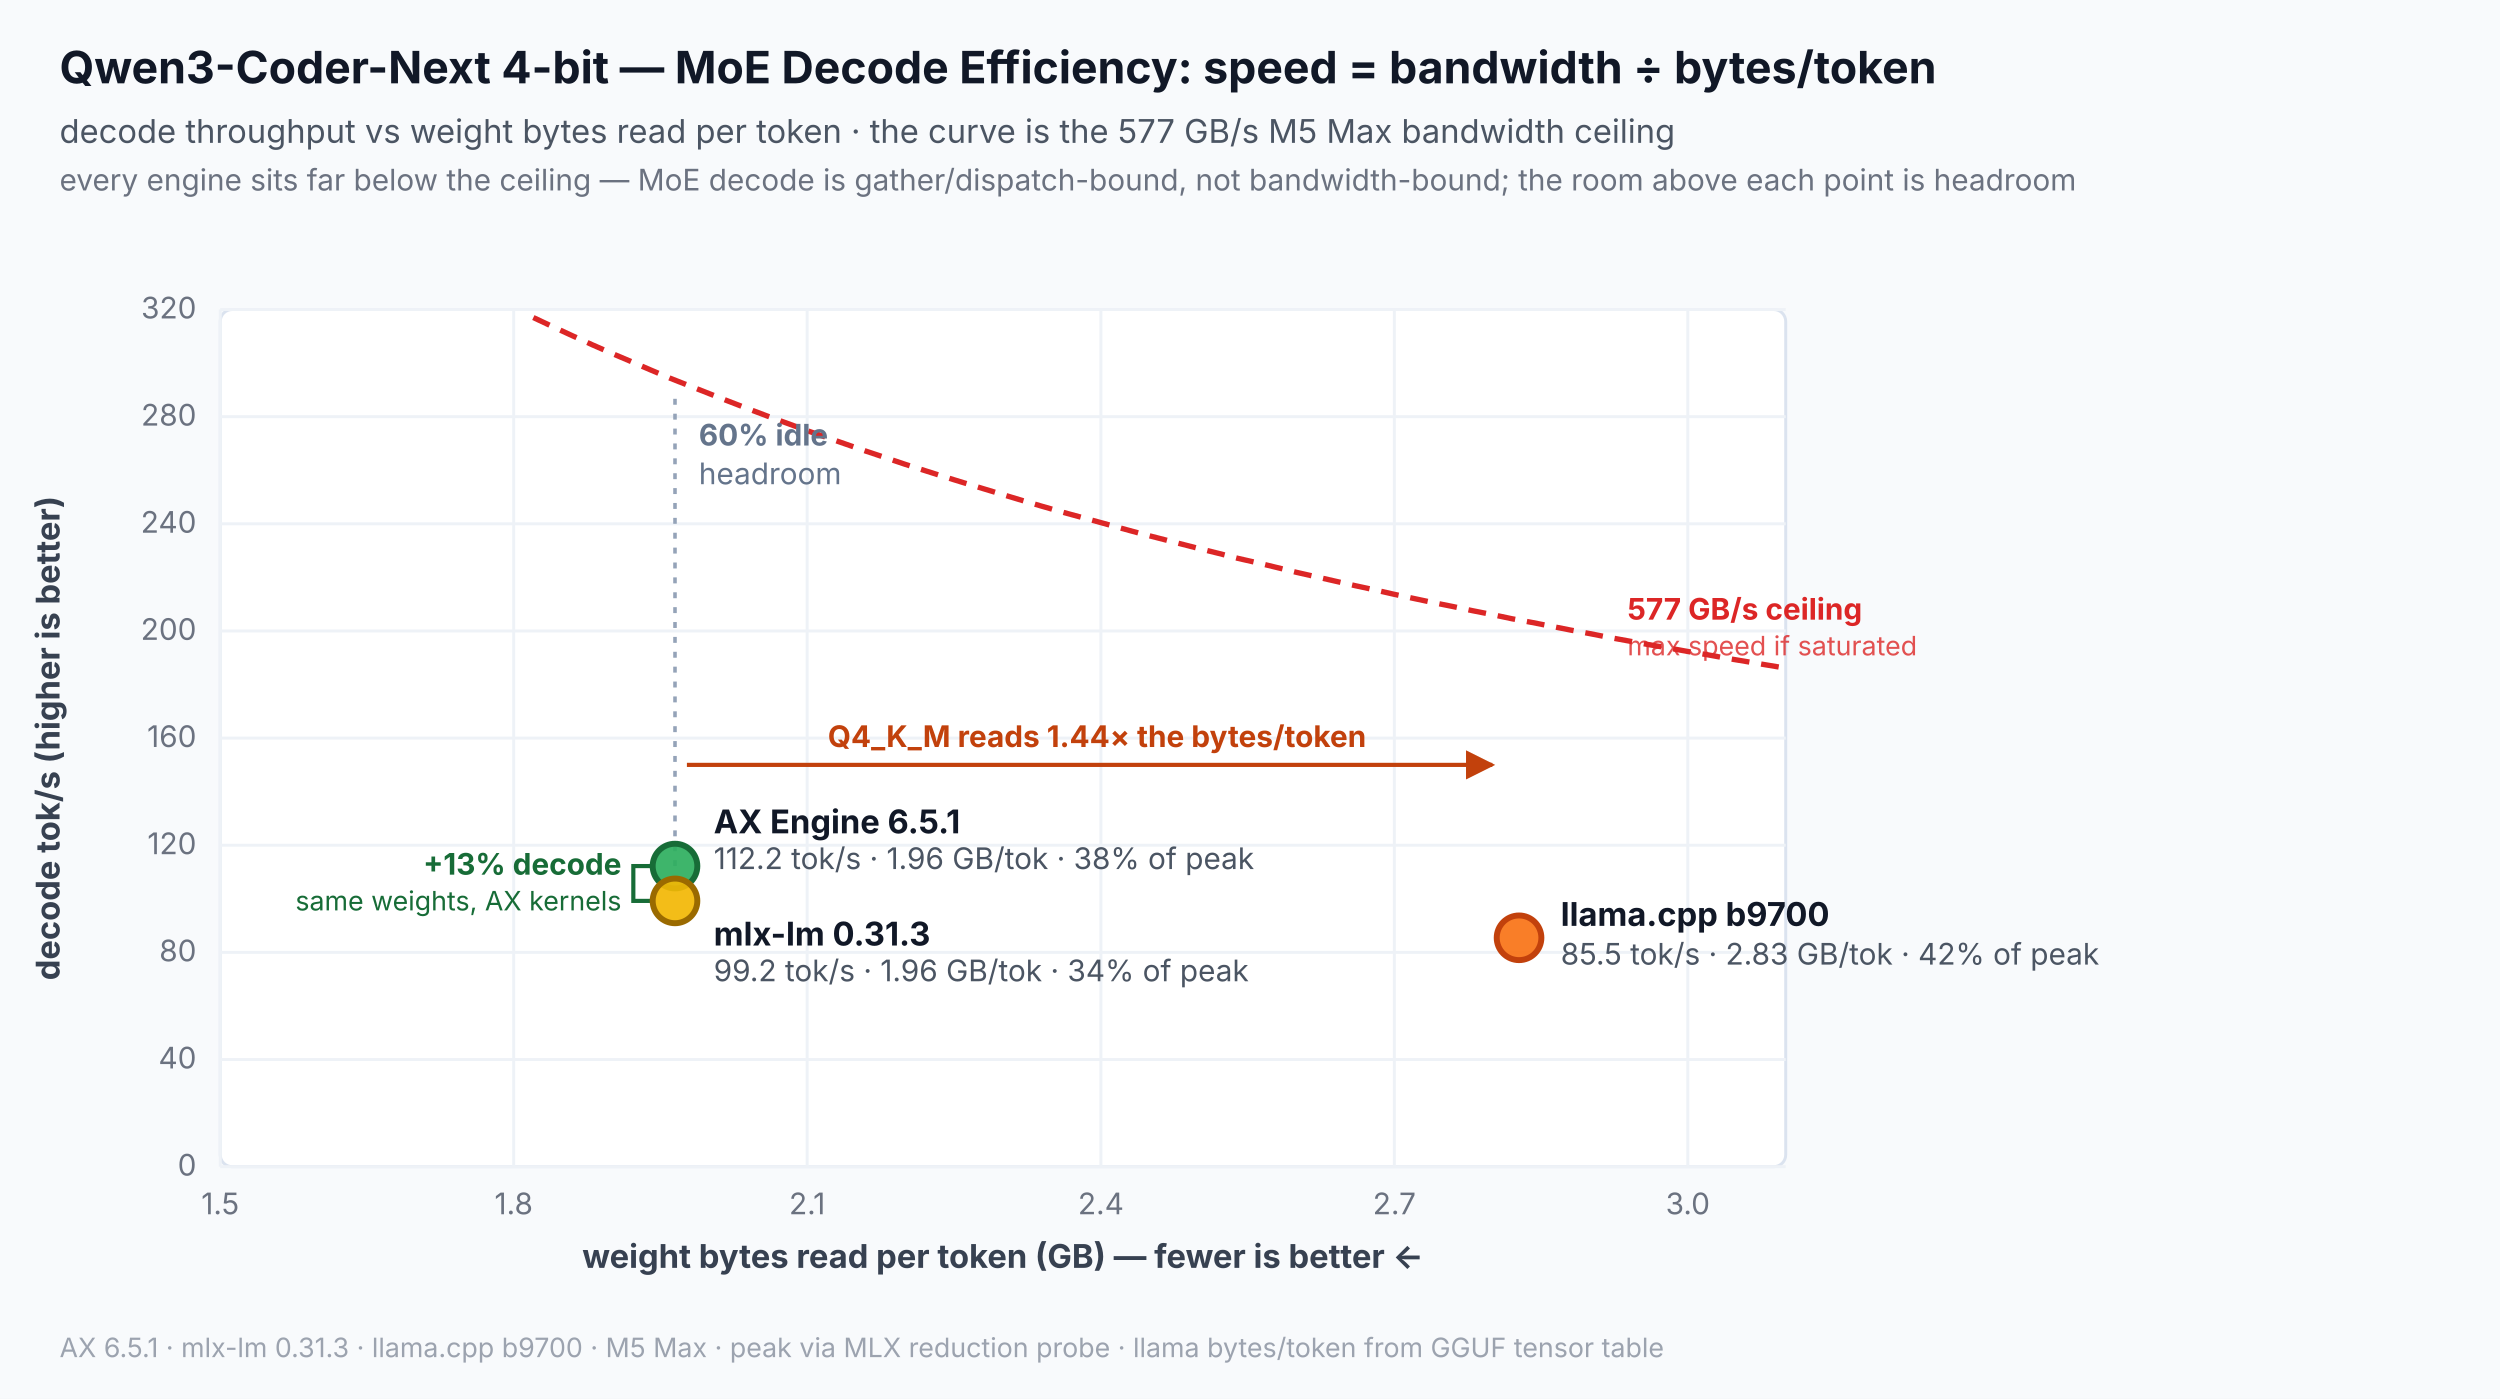
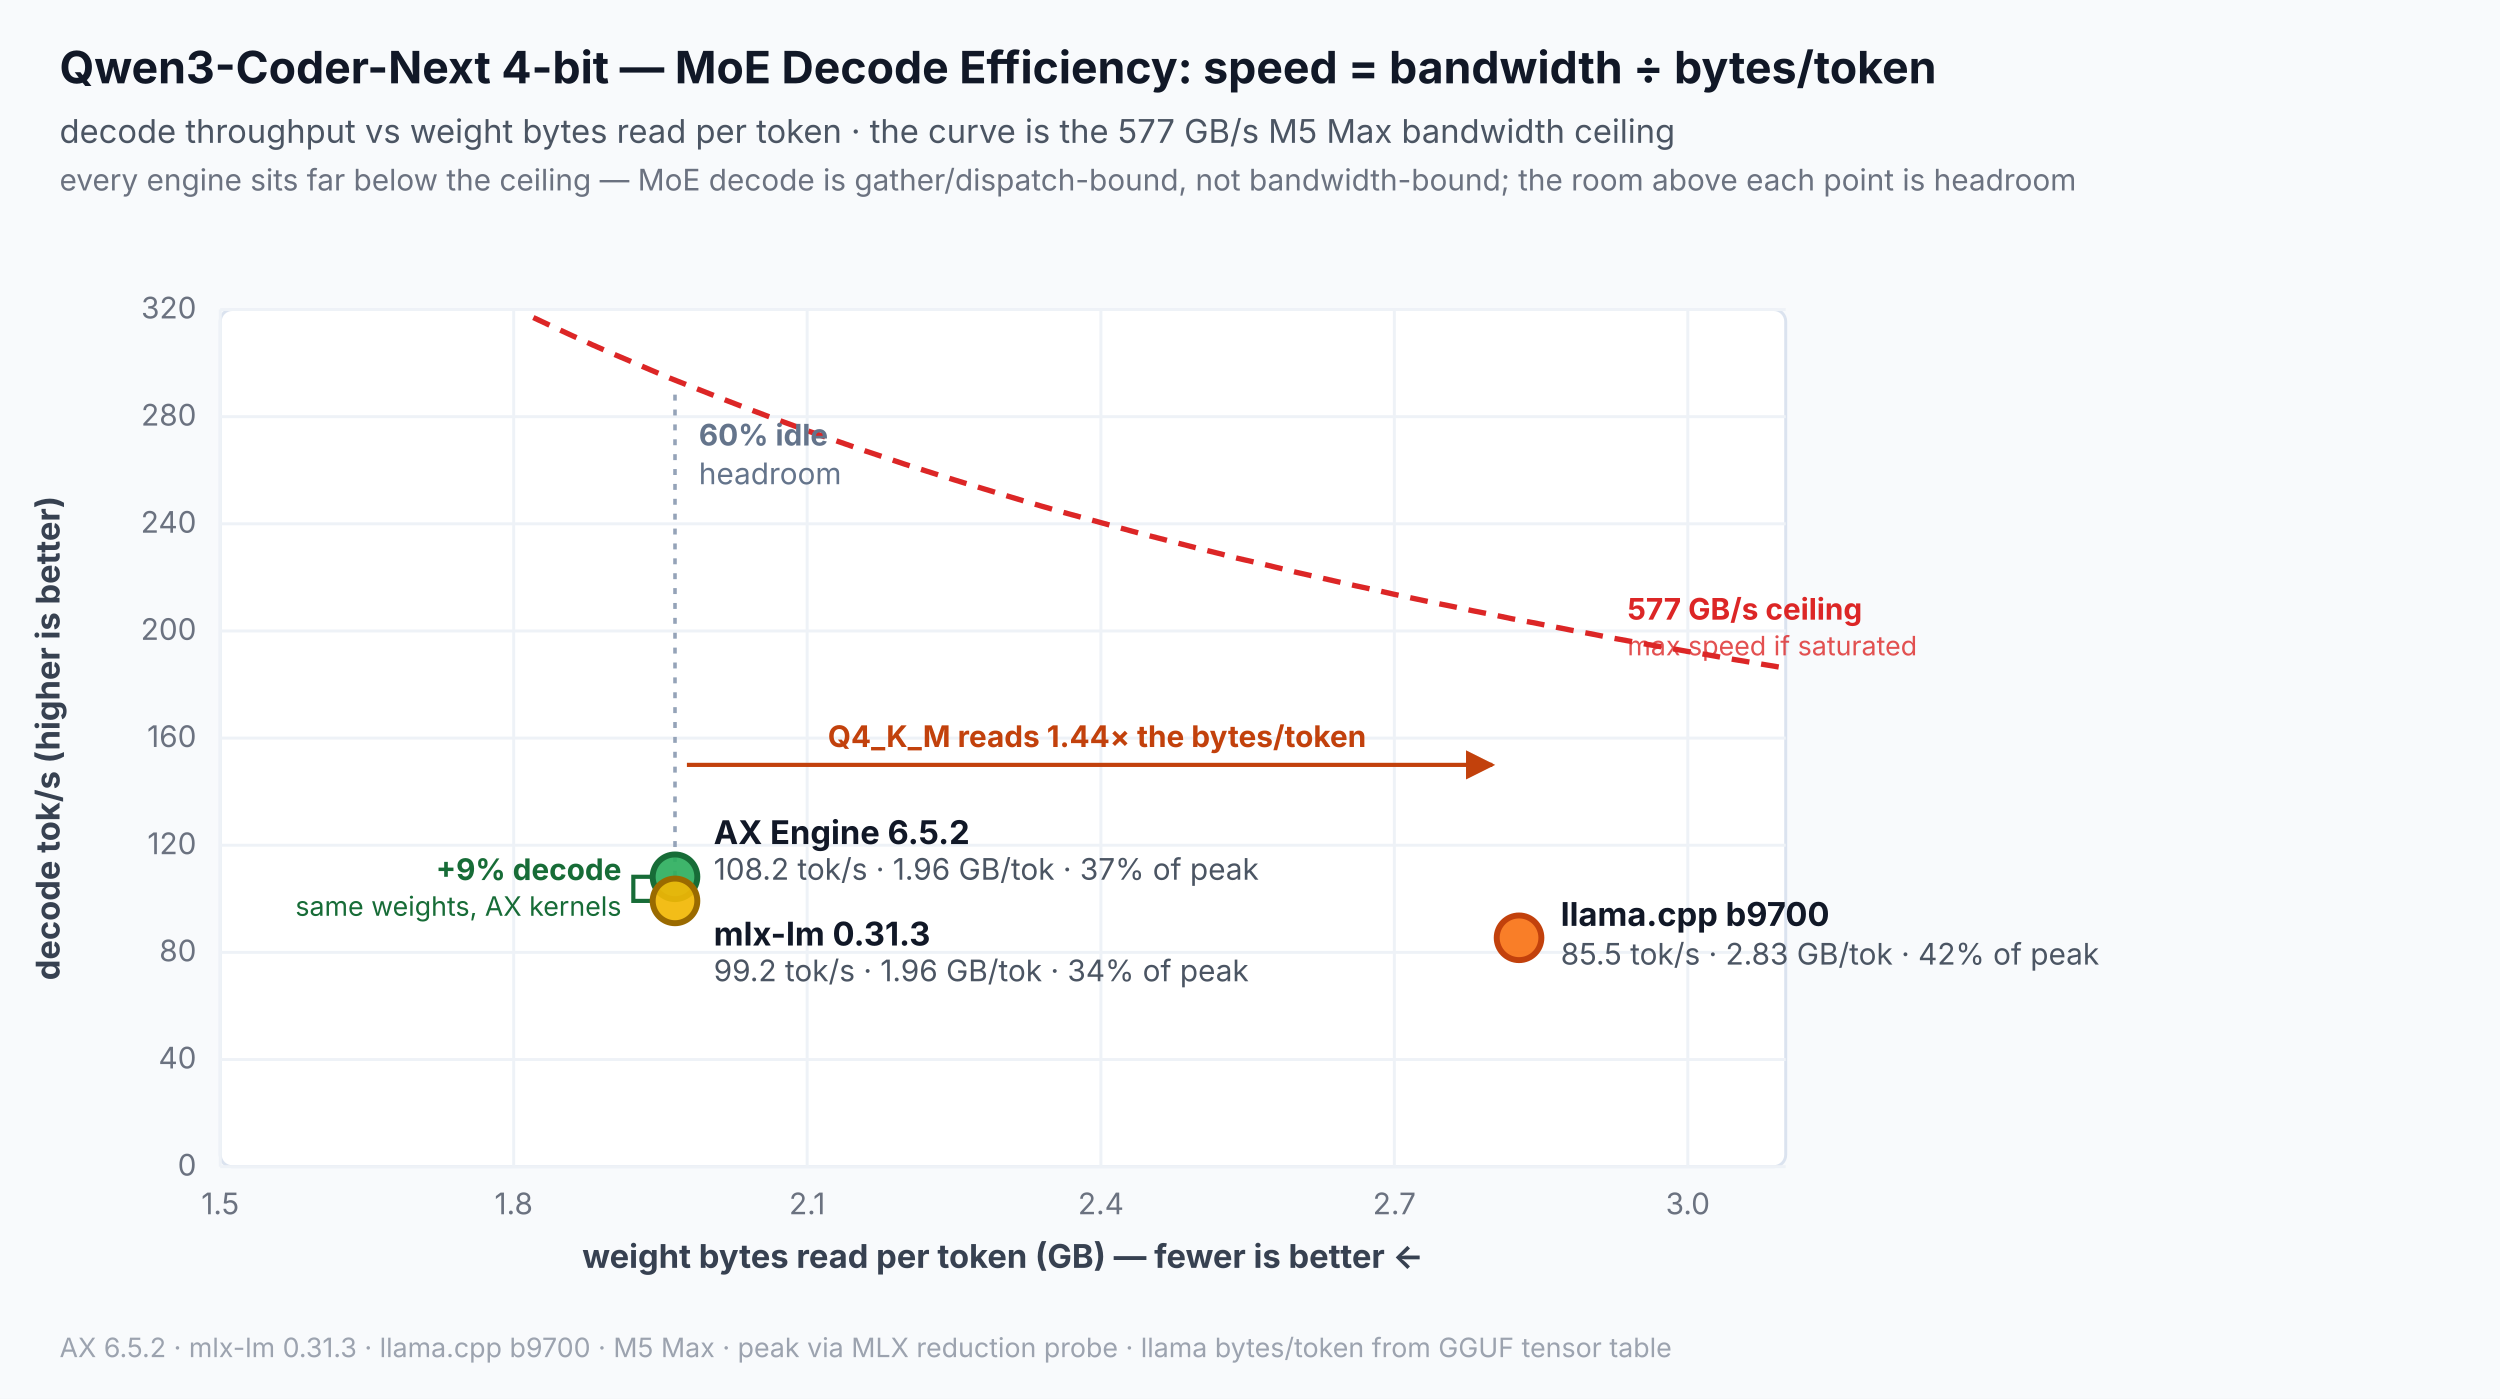
<svg xmlns="http://www.w3.org/2000/svg" width="840" height="470" viewBox="0 0 840 470" role="img" aria-labelledby="title desc">
  <rect width="840" height="470" fill="#f8fafc" />
  <text x="20" y="28" font-family="Inter,Segoe UI,Arial,sans-serif" font-size="15" font-weight="700" fill="#111827">Qwen3-Coder-Next 4-bit — MoE Decode Efficiency: speed = bandwidth ÷ bytes/token</text>
  <text x="20" y="48" font-family="Inter,Segoe UI,Arial,sans-serif" font-size="11" fill="#4b5563">decode throughput vs weight bytes read per token · the curve is the 577 GB/s M5 Max bandwidth ceiling</text>
  <text x="20" y="64" font-family="Inter,Segoe UI,Arial,sans-serif" font-size="10" fill="#6b7280">every engine sits far below the ceiling — MoE decode is gather/dispatch-bound, not bandwidth-bound; the room above each point is headroom</text>
  <rect x="74" y="104" width="526" height="288" rx="4" fill="#ffffff" stroke="#dbe3ef" />
  <line x1="74" y1="392.0" x2="600" y2="392.0" stroke="#eef2f7" stroke-width="1" />
  <text x="66" y="395.0" text-anchor="end" font-family="Inter,Segoe UI,Arial,sans-serif" font-size="10" fill="#6b7280">0</text>
  <line x1="74" y1="356.0" x2="600" y2="356.0" stroke="#eef2f7" stroke-width="1" />
  <text x="66" y="359.0" text-anchor="end" font-family="Inter,Segoe UI,Arial,sans-serif" font-size="10" fill="#6b7280">40</text>
  <line x1="74" y1="320.0" x2="600" y2="320.0" stroke="#eef2f7" stroke-width="1" />
  <text x="66" y="323.0" text-anchor="end" font-family="Inter,Segoe UI,Arial,sans-serif" font-size="10" fill="#6b7280">80</text>
  <line x1="74" y1="284.0" x2="600" y2="284.0" stroke="#eef2f7" stroke-width="1" />
  <text x="66" y="287.0" text-anchor="end" font-family="Inter,Segoe UI,Arial,sans-serif" font-size="10" fill="#6b7280">120</text>
  <line x1="74" y1="248.0" x2="600" y2="248.0" stroke="#eef2f7" stroke-width="1" />
  <text x="66" y="251.0" text-anchor="end" font-family="Inter,Segoe UI,Arial,sans-serif" font-size="10" fill="#6b7280">160</text>
  <line x1="74" y1="212.0" x2="600" y2="212.0" stroke="#eef2f7" stroke-width="1" />
  <text x="66" y="215.0" text-anchor="end" font-family="Inter,Segoe UI,Arial,sans-serif" font-size="10" fill="#6b7280">200</text>
  <line x1="74" y1="176.0" x2="600" y2="176.0" stroke="#eef2f7" stroke-width="1" />
  <text x="66" y="179.0" text-anchor="end" font-family="Inter,Segoe UI,Arial,sans-serif" font-size="10" fill="#6b7280">240</text>
  <line x1="74" y1="140.0" x2="600" y2="140.0" stroke="#eef2f7" stroke-width="1" />
  <text x="66" y="143.0" text-anchor="end" font-family="Inter,Segoe UI,Arial,sans-serif" font-size="10" fill="#6b7280">280</text>
  <line x1="74" y1="104.0" x2="600" y2="104.0" stroke="#eef2f7" stroke-width="1" />
  <text x="66" y="107.0" text-anchor="end" font-family="Inter,Segoe UI,Arial,sans-serif" font-size="10" fill="#6b7280">320</text>
  <text x="20" y="248.0" text-anchor="middle" font-family="Inter,Segoe UI,Arial,sans-serif" font-size="11" font-weight="700" fill="#374151" transform="rotate(-90 20 248.0)">decode tok/s (higher is better)</text>
  <line x1="74.0" y1="104" x2="74.0" y2="392" stroke="#eef2f7" stroke-width="1" />
  <text x="74.0" y="408.0" text-anchor="middle" font-family="Inter,Segoe UI,Arial,sans-serif" font-size="10" fill="#6b7280">1.5</text>
  <line x1="172.6" y1="104" x2="172.6" y2="392" stroke="#eef2f7" stroke-width="1" />
  <text x="172.6" y="408.0" text-anchor="middle" font-family="Inter,Segoe UI,Arial,sans-serif" font-size="10" fill="#6b7280">1.8</text>
  <line x1="271.2" y1="104" x2="271.2" y2="392" stroke="#eef2f7" stroke-width="1" />
  <text x="271.2" y="408.0" text-anchor="middle" font-family="Inter,Segoe UI,Arial,sans-serif" font-size="10" fill="#6b7280">2.1</text>
  <line x1="369.9" y1="104" x2="369.9" y2="392" stroke="#eef2f7" stroke-width="1" />
  <text x="369.9" y="408.0" text-anchor="middle" font-family="Inter,Segoe UI,Arial,sans-serif" font-size="10" fill="#6b7280">2.4</text>
  <line x1="468.5" y1="104" x2="468.5" y2="392" stroke="#eef2f7" stroke-width="1" />
  <text x="468.5" y="408.0" text-anchor="middle" font-family="Inter,Segoe UI,Arial,sans-serif" font-size="10" fill="#6b7280">2.7</text>
  <line x1="567.1" y1="104" x2="567.1" y2="392" stroke="#eef2f7" stroke-width="1" />
  <text x="567.1" y="408.0" text-anchor="middle" font-family="Inter,Segoe UI,Arial,sans-serif" font-size="10" fill="#6b7280">3.0</text>
  <text x="337.0" y="426.0" text-anchor="middle" font-family="Inter,Segoe UI,Arial,sans-serif" font-size="11" font-weight="700" fill="#374151">weight bytes read per token (GB) — fewer is better ←</text>
  <polyline points="179.2,106.7 185.8,109.8 192.3,112.8 198.9,115.8 205.5,118.7 212.1,121.5 218.6,124.3 225.2,127.1 231.8,129.7 238.4,132.3 245.0,134.9 251.5,137.4 258.1,139.9 264.7,142.3 271.2,144.7 277.8,147.0 284.4,149.3 291.0,151.6 297.6,153.8 304.1,156.0 310.7,158.1 317.3,160.2 323.8,162.2 330.4,164.2 337.0,166.2 343.6,168.2 350.1,170.1 356.7,172.0 363.3,173.8 369.9,175.6 376.4,177.4 383.0,179.2 389.6,180.9 396.2,182.6 402.8,184.3 409.3,185.9 415.9,187.6 422.5,189.1 429.1,190.7 435.6,192.3 442.2,193.8 448.8,195.3 455.4,196.8 461.9,198.2 468.5,199.7 475.1,201.1 481.7,202.5 488.2,203.8 494.8,205.2 501.4,206.5 508.0,207.9 514.5,209.1 521.1,210.4 527.7,211.7 534.2,212.9 540.8,214.2 547.4,215.4 554.0,216.6 560.5,217.7 567.1,218.9 573.7,220.0 580.3,221.2 586.9,222.3 593.4,223.4 600.0,224.5" fill="none" stroke="#dc2626" stroke-width="1.8" stroke-dasharray="6 4" />
  <text x="546.8" y="208.2" text-anchor="start" font-family="Inter,Segoe UI,Arial,sans-serif" font-size="10" font-weight="700" fill="#dc2626">577 GB/s ceiling</text>
  <text x="546.8" y="220.2" text-anchor="start" font-family="Inter,Segoe UI,Arial,sans-serif" font-size="9" fill="#dc2626" fill-opacity="0.8">max speed if saturated</text>
  <defs>
    <marker id="arrow" viewBox="0 0 10 10" refX="9" refY="5" markerWidth="7" markerHeight="7" orient="auto-start-reverse">
      <path d="M 0 0 L 10 5 L 0 10 z" fill="#c2410c" />
    </marker>
  </defs>
-   <line x1="226.8" y1="291.0" x2="226.8" y2="131.7" stroke="#94a3b8" stroke-width="1.2" stroke-dasharray="2 3" />
+   <line x1="226.8" y1="294.6" x2="226.8" y2="131.7" stroke="#94a3b8" stroke-width="1.2" stroke-dasharray="2 3" />
  <text x="234.8" y="149.7" text-anchor="start" font-family="Inter,Segoe UI,Arial,sans-serif" font-size="10" font-weight="700" fill="#64748b">60% idle</text>
  <text x="234.8" y="162.7" text-anchor="start" font-family="Inter,Segoe UI,Arial,sans-serif" font-size="10" fill="#64748b">headroom</text>
  <line x1="230.8" y1="257.0" x2="501.4" y2="257.0" stroke="#c2410c" stroke-width="1.4" marker-end="url(#arrow)" />
  <text x="368.6" y="251.0" text-anchor="middle" font-family="Inter,Segoe UI,Arial,sans-serif" font-size="10" font-weight="700" fill="#c2410c">Q4_K_M reads 1.44× the bytes/token</text>
-   <path d="M 218.8 291.0 H 212.8 V 302.7 H 218.8" fill="none" stroke="#176c37" stroke-width="1.4" />
-   <text x="208.8" y="293.9" text-anchor="end" font-family="Inter,Segoe UI,Arial,sans-serif" font-size="10" font-weight="700" fill="#176c37">+13% decode</text>
-   <text x="208.8" y="305.9" text-anchor="end" font-family="Inter,Segoe UI,Arial,sans-serif" font-size="9" fill="#176c37">same weights, AX kernels</text>
-   <circle cx="226.8" cy="291.0" r="7.5" fill="#2eaf5f" fill-opacity="0.92" stroke="#176c37" stroke-width="2" />
-   <text x="239.8" y="280.0" text-anchor="start" font-family="Inter,Segoe UI,Arial,sans-serif" font-size="11" font-weight="700" fill="#111827">AX Engine 6.5.1</text>
-   <text x="239.8" y="292.0" text-anchor="start" font-family="Inter,Segoe UI,Arial,sans-serif" font-size="10" fill="#4b5563">112.2 tok/s · 1.96 GB/tok · 38% of peak</text>
+   <path d="M 218.8 294.6 H 212.8 V 302.7 H 218.8" fill="none" stroke="#176c37" stroke-width="1.4" />
+   <text x="208.8" y="295.7" text-anchor="end" font-family="Inter,Segoe UI,Arial,sans-serif" font-size="10" font-weight="700" fill="#176c37">+9% decode</text>
+   <text x="208.8" y="307.7" text-anchor="end" font-family="Inter,Segoe UI,Arial,sans-serif" font-size="9" fill="#176c37">same weights, AX kernels</text>
+   <circle cx="226.8" cy="294.6" r="7.5" fill="#2eaf5f" fill-opacity="0.92" stroke="#176c37" stroke-width="2" />
+   <text x="239.8" y="283.6" text-anchor="start" font-family="Inter,Segoe UI,Arial,sans-serif" font-size="11" font-weight="700" fill="#111827">AX Engine 6.5.2</text>
+   <text x="239.8" y="295.6" text-anchor="start" font-family="Inter,Segoe UI,Arial,sans-serif" font-size="10" fill="#4b5563">108.2 tok/s · 1.96 GB/tok · 37% of peak</text>
  <circle cx="226.8" cy="302.7" r="7.5" fill="#f2b705" fill-opacity="0.92" stroke="#9a6a00" stroke-width="2" />
  <text x="239.8" y="317.7" text-anchor="start" font-family="Inter,Segoe UI,Arial,sans-serif" font-size="11" font-weight="700" fill="#111827">mlx-lm 0.31.3</text>
  <text x="239.8" y="329.7" text-anchor="start" font-family="Inter,Segoe UI,Arial,sans-serif" font-size="10" fill="#4b5563">99.2 tok/s · 1.96 GB/tok · 34% of peak</text>
  <circle cx="510.4" cy="315.1" r="7.5" fill="#f97316" fill-opacity="0.92" stroke="#c2410c" stroke-width="2" />
  <text x="524.4" y="311.1" text-anchor="start" font-family="Inter,Segoe UI,Arial,sans-serif" font-size="11" font-weight="700" fill="#111827">llama.cpp b9700</text>
  <text x="524.4" y="324.1" text-anchor="start" font-family="Inter,Segoe UI,Arial,sans-serif" font-size="10" fill="#4b5563">85.5 tok/s · 2.83 GB/tok · 42% of peak</text>
-   <text x="20" y="456" font-family="Inter,Segoe UI,Arial,sans-serif" font-size="9" fill="#9ca3af">AX 6.5.1 · mlx-lm 0.31.3 · llama.cpp b9700 · M5 Max · peak via MLX reduction probe · llama bytes/token from GGUF tensor table</text>
+   <text x="20" y="456" font-family="Inter,Segoe UI,Arial,sans-serif" font-size="9" fill="#9ca3af">AX 6.5.2 · mlx-lm 0.31.3 · llama.cpp b9700 · M5 Max · peak via MLX reduction probe · llama bytes/token from GGUF tensor table</text>
</svg>
